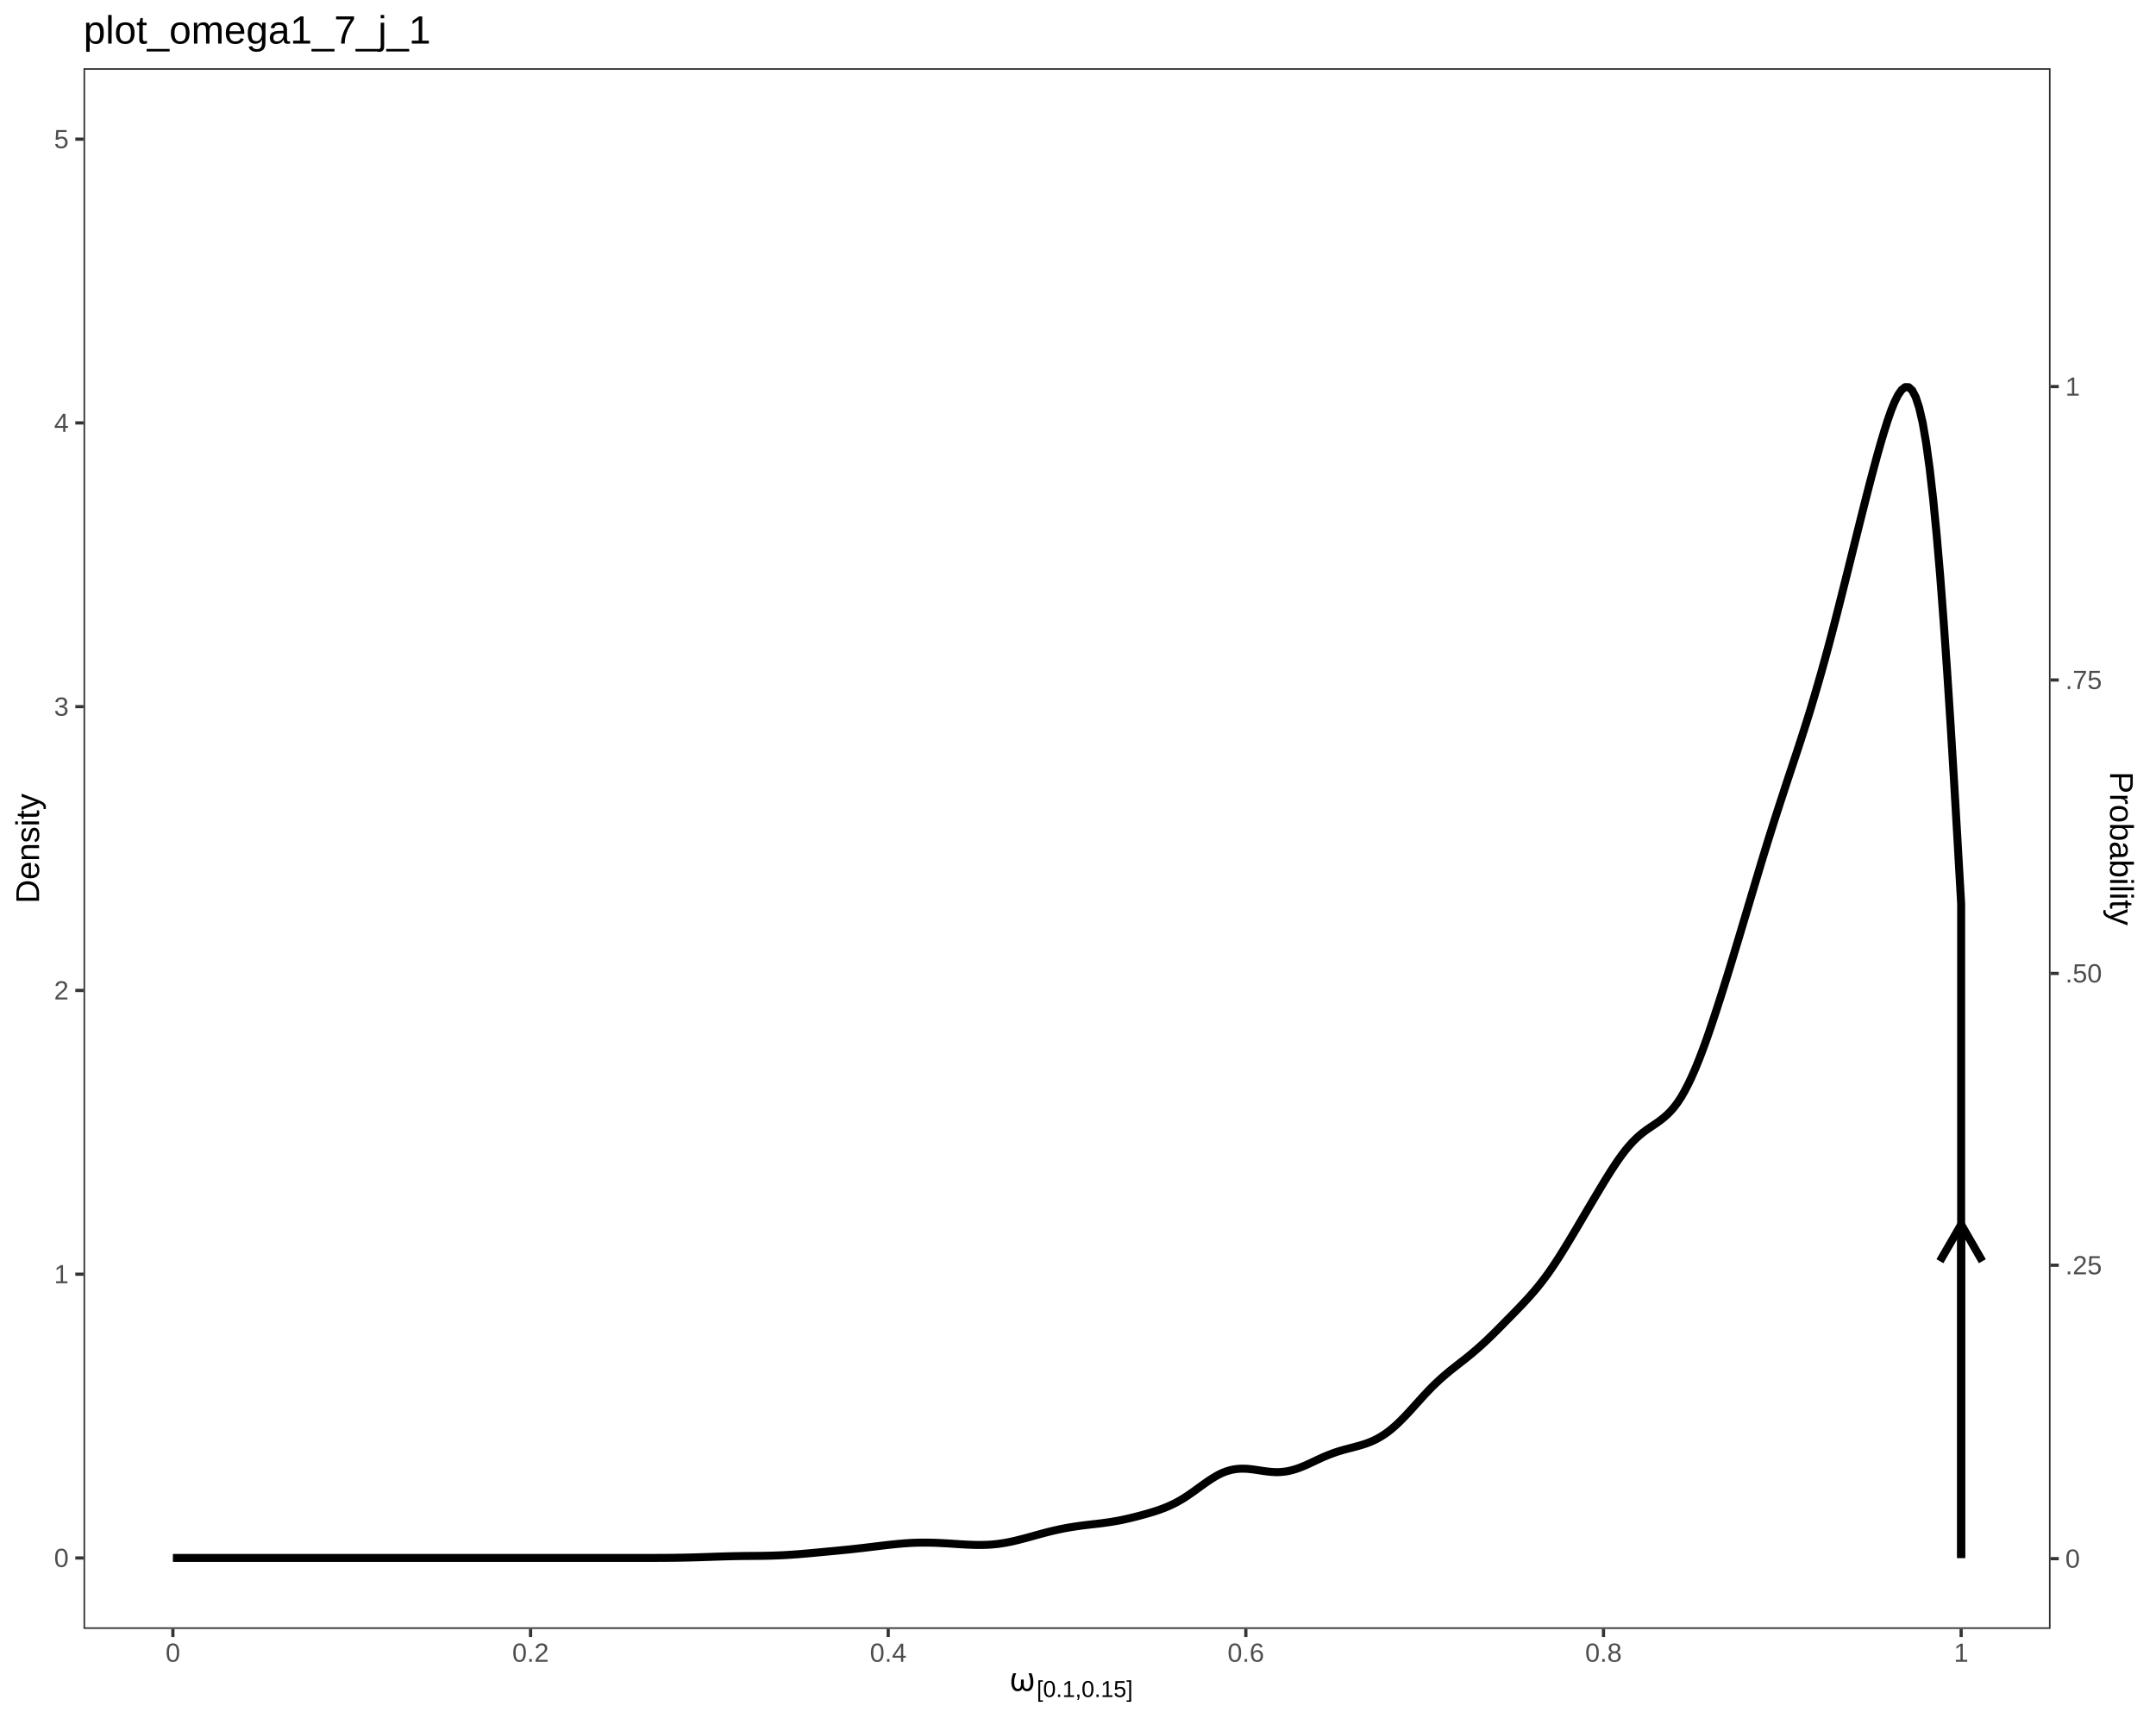
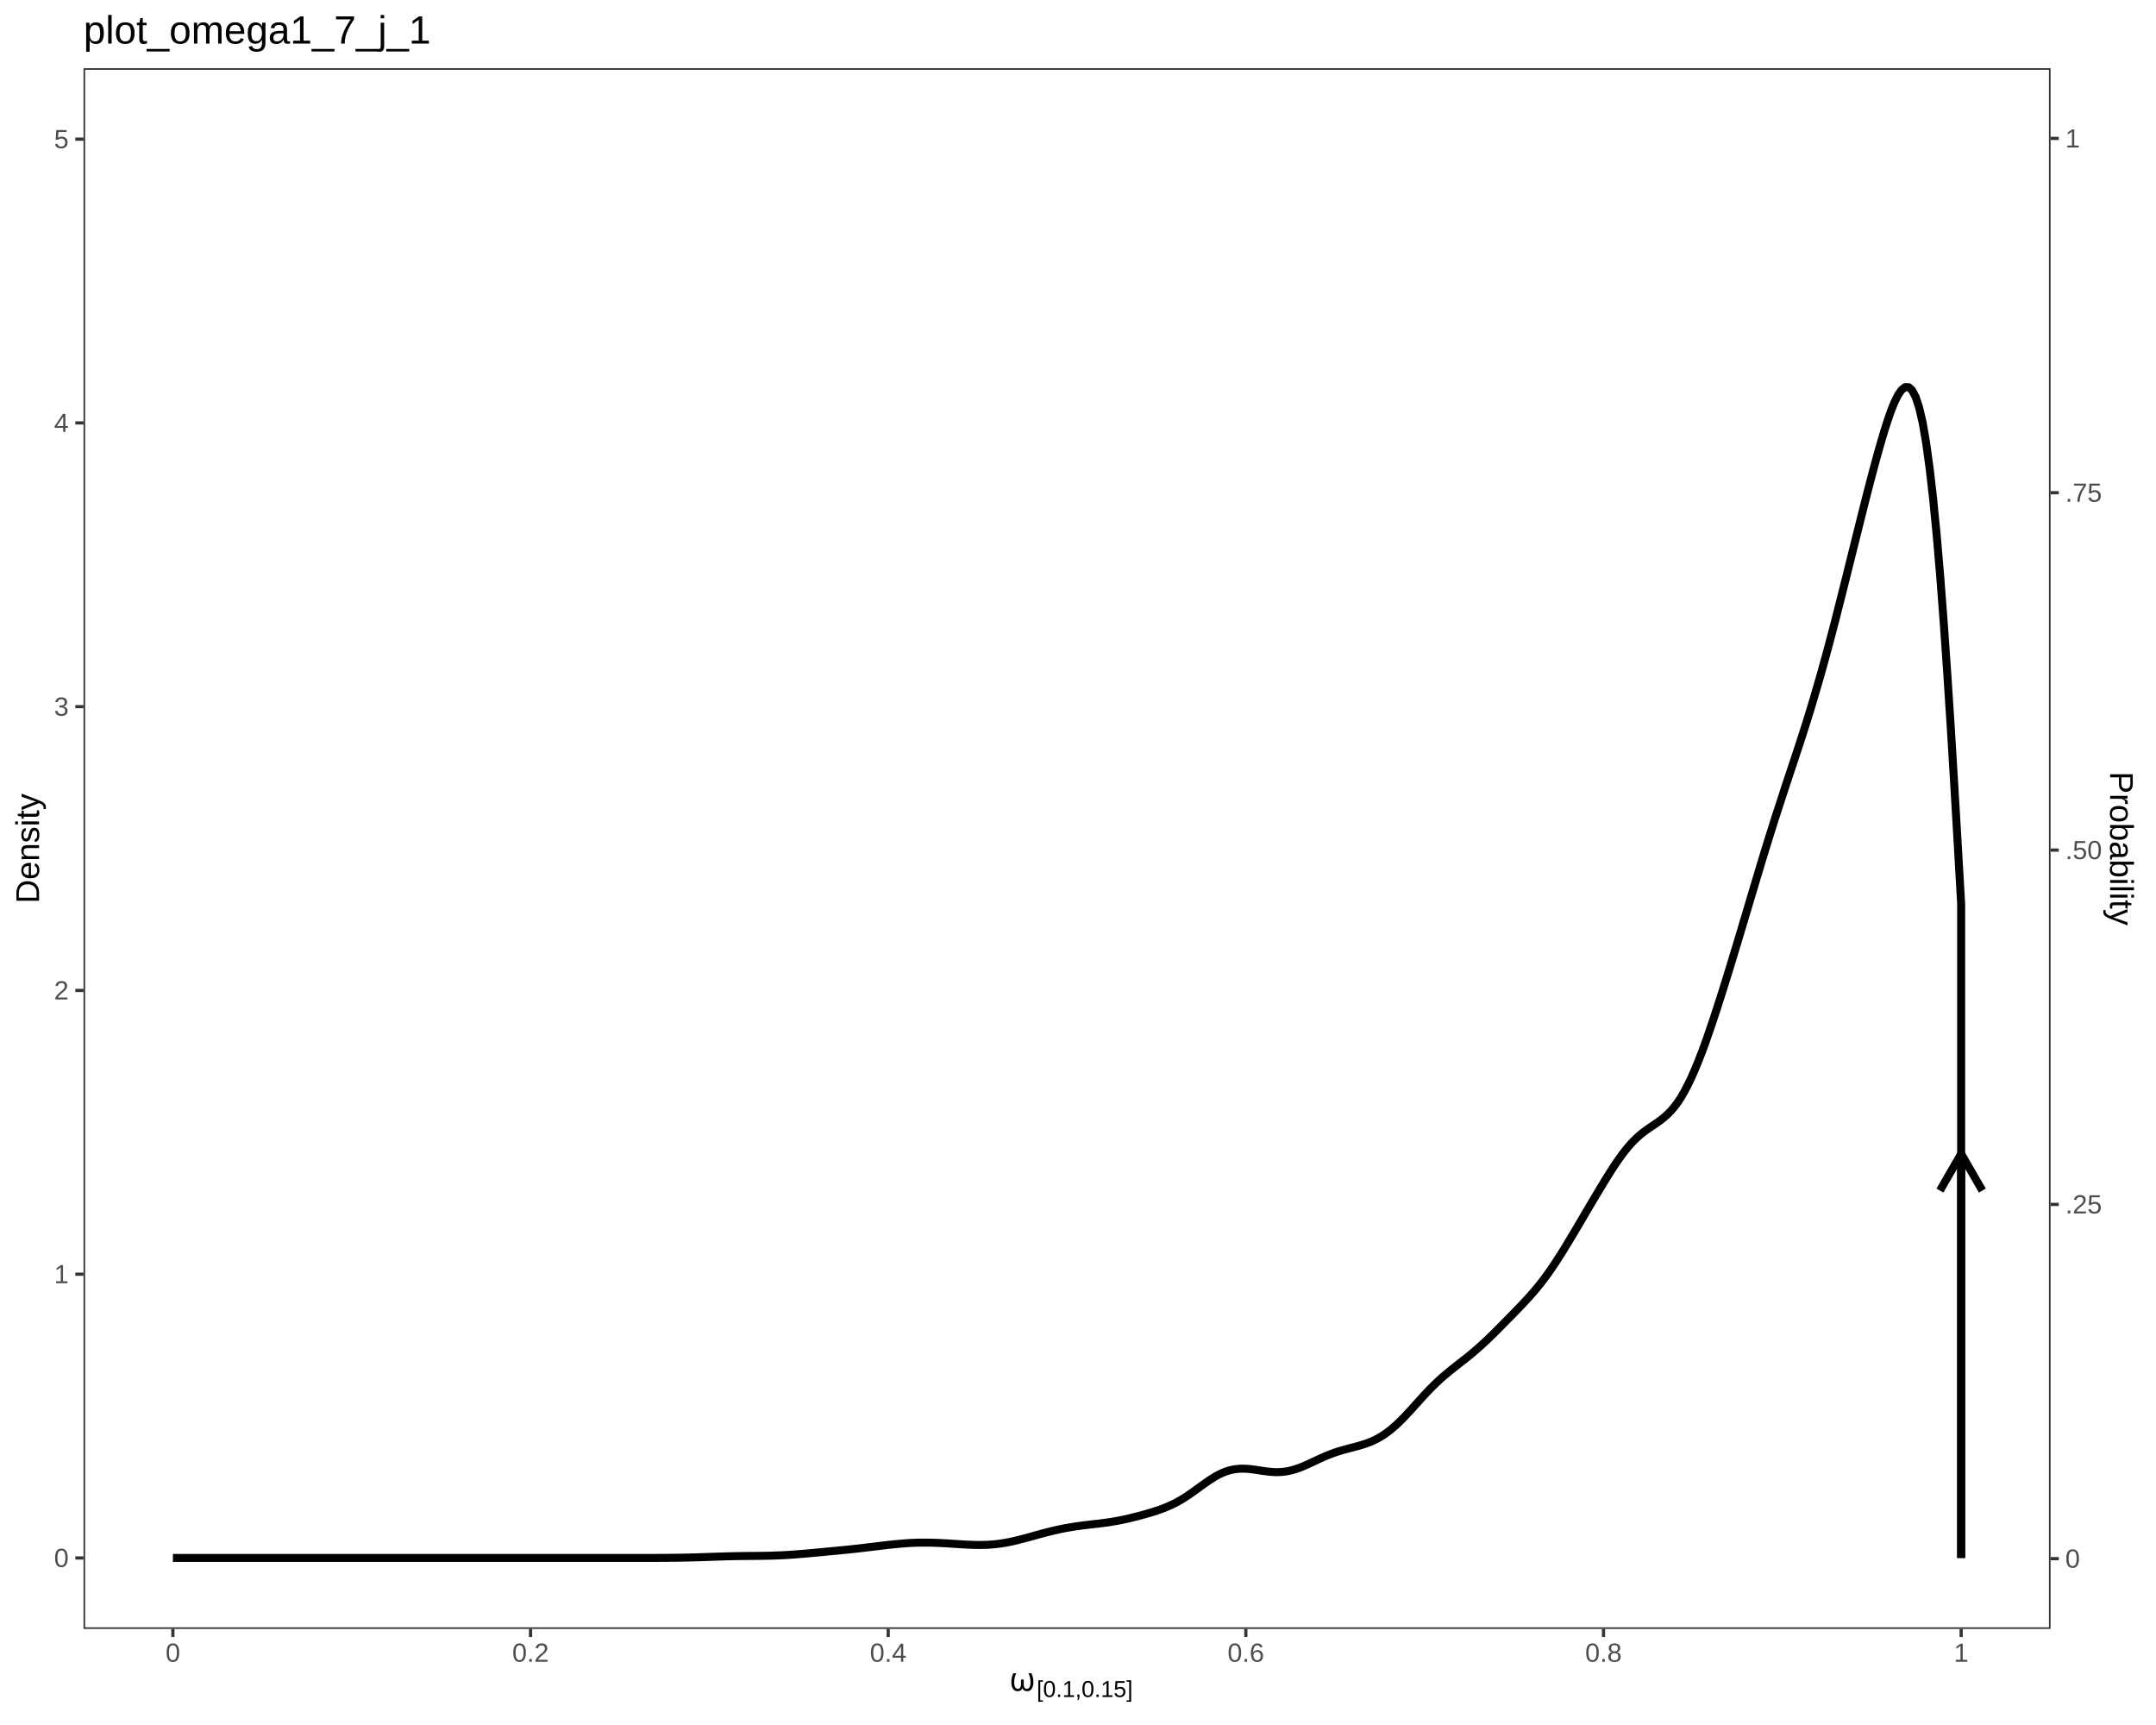
<svg xmlns="http://www.w3.org/2000/svg" viewBox="0 0 720.00 576.00">
  <defs>
    <style type="text/css">
    line, polyline, polygon, path, rect, circle {
      fill: none;
      stroke: #000000;
      stroke-linecap: round;
      stroke-linejoin: round;
      stroke-miterlimit: 10.00;
    }
  </style>
  </defs>
  <rect width="100%" height="100%" style="stroke: none; fill: #FFFFFF;" />
  <rect x="0.00" y="0.00" width="720.00" height="576.00" style="stroke-width: 1.07; stroke: #FFFFFF; fill: #FFFFFF;" />
  <defs>
    <clipPath id="cpMjcuODl8Njg0Ljc5fDU0My45MXwyMi43Nw==">
      <rect x="27.89" y="22.77" width="656.90" height="521.14" />
    </clipPath>
  </defs>
  <rect x="27.89" y="22.77" width="656.90" height="521.14" style="stroke-width: 1.07; stroke: none; fill: #FFFFFF;" clip-path="url(#cpMjcuODl8Njg0Ljc5fDU0My45MXwyMi43Nw==)" />
  <polyline points="57.74,520.22 57.74,520.22 58.91,520.22 60.08,520.22 61.25,520.22 62.42,520.22 63.59,520.22 64.76,520.22 65.92,520.22 67.09,520.22 68.26,520.22 69.43,520.22 70.60,520.22 71.77,520.22 72.94,520.22 74.11,520.22 75.27,520.22 76.44,520.22 77.61,520.22 78.78,520.22 79.95,520.22 81.12,520.22 82.29,520.22 83.45,520.22 84.62,520.22 85.79,520.22 86.96,520.22 88.13,520.22 89.30,520.22 90.47,520.22 91.64,520.22 92.80,520.22 93.97,520.22 95.14,520.22 96.31,520.22 97.48,520.22 98.65,520.22 99.82,520.22 100.98,520.22 102.15,520.22 103.32,520.22 104.49,520.22 105.66,520.22 106.83,520.22 108.00,520.22 109.17,520.22 110.33,520.22 111.50,520.22 112.67,520.22 113.84,520.22 115.01,520.22 116.18,520.22 117.35,520.22 118.51,520.22 119.68,520.22 120.85,520.22 122.02,520.22 123.19,520.22 124.36,520.22 125.53,520.22 126.69,520.22 127.86,520.22 129.03,520.22 130.20,520.22 131.37,520.22 132.54,520.22 133.71,520.22 134.88,520.22 136.04,520.22 137.21,520.22 138.38,520.22 139.55,520.22 140.72,520.22 141.89,520.22 143.06,520.22 144.22,520.22 145.39,520.22 146.56,520.22 147.73,520.22 148.90,520.22 150.07,520.22 151.24,520.22 152.41,520.22 153.57,520.22 154.74,520.22 155.91,520.22 157.08,520.22 158.25,520.22 159.42,520.22 160.59,520.22 161.75,520.22 162.92,520.22 164.09,520.22 165.26,520.22 166.43,520.22 167.60,520.22 168.77,520.22 169.94,520.22 171.10,520.22 172.27,520.22 173.44,520.22 174.61,520.22 175.78,520.22 176.95,520.22 178.12,520.22 179.28,520.22 180.45,520.22 181.62,520.22 182.79,520.22 183.96,520.22 185.13,520.22 186.30,520.22 187.47,520.22 188.63,520.22 189.80,520.22 190.97,520.22 192.14,520.22 193.31,520.22 194.48,520.22 195.65,520.22 196.81,520.22 197.98,520.22 199.15,520.22 200.32,520.22 201.49,520.22 202.66,520.22 203.83,520.22 204.99,520.22 206.16,520.22 207.33,520.22 208.50,520.22 209.67,520.22 210.84,520.22 212.01,520.22 213.18,520.22 214.34,520.22 215.51,520.22 216.68,520.21 217.85,520.21 219.02,520.21 220.19,520.20 221.36,520.20 222.52,520.19 223.69,520.18 224.86,520.17 226.03,520.15 227.20,520.14 228.37,520.11 229.54,520.09 230.71,520.06 231.87,520.03 233.04,520.00 234.21,519.96 235.38,519.92 236.55,519.88 237.72,519.84 238.89,519.80 240.05,519.76 241.22,519.73 242.39,519.69 243.56,519.66 244.73,519.63 245.90,519.61 247.07,519.59 248.24,519.57 249.40,519.56 250.57,519.55 251.74,519.54 252.91,519.53 254.08,519.52 255.25,519.50 256.42,519.48 257.58,519.45 258.75,519.41 259.92,519.37 261.09,519.32 262.26,519.26 263.43,519.19 264.60,519.11 265.77,519.03 266.93,518.94 268.10,518.84 269.27,518.74 270.44,518.64 271.61,518.53 272.78,518.42 273.95,518.31 275.11,518.20 276.28,518.09 277.45,517.98 278.62,517.87 279.79,517.76 280.96,517.64 282.13,517.53 283.29,517.41 284.46,517.29 285.63,517.16 286.80,517.03 287.97,516.90 289.14,516.76 290.31,516.62 291.48,516.48 292.64,516.34 293.81,516.20 294.98,516.06 296.15,515.92 297.32,515.79 298.49,515.67 299.66,515.55 300.82,515.45 301.99,515.35 303.16,515.27 304.33,515.20 305.50,515.15 306.67,515.12 307.84,515.10 309.01,515.10 310.17,515.11 311.34,515.13 312.51,515.17 313.68,515.22 314.85,515.28 316.02,515.34 317.19,515.41 318.35,515.49 319.52,515.56 320.69,515.64 321.86,515.71 323.03,515.77 324.20,515.82 325.37,515.86 326.54,515.88 327.70,515.88 328.87,515.85 330.04,515.81 331.21,515.73 332.38,515.62 333.55,515.49 334.72,515.32 335.88,515.13 337.05,514.90 338.22,514.66 339.39,514.38 340.56,514.09 341.73,513.79 342.90,513.48 344.07,513.16 345.23,512.83 346.40,512.51 347.57,512.19 348.74,511.88 349.91,511.57 351.08,511.28 352.25,511.01 353.41,510.75 354.58,510.50 355.75,510.27 356.92,510.06 358.09,509.87 359.26,509.69 360.43,509.52 361.59,509.37 362.76,509.22 363.93,509.09 365.10,508.95 366.27,508.82 367.44,508.68 368.61,508.53 369.78,508.37 370.94,508.20 372.11,508.00 373.28,507.80 374.45,507.57 375.62,507.32 376.79,507.06 377.96,506.78 379.12,506.49 380.29,506.19 381.46,505.87 382.63,505.55 383.80,505.21 384.97,504.86 386.14,504.49 387.31,504.09 388.47,503.66 389.64,503.19 390.81,502.68 391.98,502.13 393.15,501.52 394.32,500.86 395.49,500.15 396.65,499.39 397.82,498.58 398.99,497.75 400.16,496.90 401.33,496.05 402.50,495.22 403.67,494.41 404.84,493.65 406.00,492.94 407.17,492.30 408.34,491.76 409.51,491.31 410.68,490.95 411.85,490.68 413.02,490.51 414.18,490.42 415.35,490.41 416.52,490.46 417.69,490.57 418.86,490.72 420.03,490.89 421.20,491.07 422.37,491.24 423.53,491.39 424.70,491.50 425.87,491.56 427.04,491.56 428.21,491.49 429.38,491.35 430.55,491.13 431.71,490.84 432.88,490.49 434.05,490.08 435.22,489.61 436.39,489.11 437.56,488.57 438.73,488.02 439.89,487.47 441.06,486.93 442.23,486.41 443.40,485.92 444.57,485.47 445.74,485.04 446.91,484.65 448.08,484.30 449.24,483.97 450.41,483.66 451.58,483.36 452.75,483.05 453.92,482.73 455.09,482.38 456.26,482.00 457.42,481.56 458.59,481.06 459.76,480.49 460.93,479.83 462.10,479.10 463.27,478.28 464.44,477.38 465.61,476.39 466.77,475.33 467.94,474.19 469.11,472.99 470.28,471.75 471.45,470.47 472.62,469.17 473.79,467.88 474.95,466.59 476.12,465.32 477.29,464.09 478.46,462.90 479.63,461.77 480.80,460.68 481.97,459.64 483.14,458.64 484.30,457.68 485.47,456.75 486.64,455.83 487.81,454.91 488.98,454.00 490.15,453.07 491.32,452.12 492.48,451.13 493.65,450.12 494.82,449.08 495.99,448.00 497.16,446.89 498.33,445.76 499.50,444.60 500.67,443.43 501.83,442.25 503.00,441.06 504.17,439.87 505.34,438.68 506.51,437.47 507.68,436.26 508.85,435.03 510.01,433.78 511.18,432.48 512.35,431.14 513.52,429.74 514.69,428.28 515.86,426.75 517.03,425.15 518.19,423.48 519.36,421.74 520.53,419.94 521.70,418.08 522.87,416.19 524.04,414.26 525.21,412.30 526.38,410.34 527.54,408.36 528.71,406.38 529.88,404.39 531.05,402.41 532.22,400.44 533.39,398.48 534.56,396.53 535.72,394.60 536.89,392.71 538.06,390.85 539.23,389.06 540.40,387.33 541.57,385.70 542.74,384.17 543.91,382.76 545.07,381.46 546.24,380.28 547.41,379.21 548.58,378.24 549.75,377.37 550.92,376.56 552.09,375.77 553.25,374.98 554.42,374.14 555.59,373.22 556.76,372.19 557.93,371.01 559.10,369.66 560.27,368.11 561.44,366.31 562.60,364.29 563.77,362.05 564.94,359.59 566.11,356.92 567.28,354.06 568.45,351.03 569.62,347.85 570.78,344.52 571.95,341.07 573.12,337.53 574.29,333.91 575.46,330.22 576.63,326.48 577.80,322.69 578.96,318.86 580.13,314.99 581.30,311.10 582.47,307.18 583.64,303.26 584.81,299.34 585.98,295.42 587.15,291.52 588.31,287.65 589.48,283.82 590.65,280.04 591.82,276.31 592.99,272.64 594.16,269.02 595.33,265.44 596.49,261.89 597.66,258.36 598.83,254.84 600.00,251.31 601.17,247.74 602.34,244.11 603.51,240.42 604.68,236.63 605.84,232.75 607.01,228.76 608.18,224.67 609.35,220.47 610.52,216.17 611.69,211.76 612.86,207.27 614.02,202.70 615.19,198.08 616.36,193.42 617.53,188.73 618.70,184.03 619.87,179.34 621.04,174.65 622.21,170.00 623.37,165.41 624.54,160.88 625.71,156.45 626.88,152.14 628.05,148.00 629.22,144.06 630.39,140.38 631.55,137.04 632.72,134.17 633.89,131.84 635.06,130.17 636.23,129.27 637.40,129.28 638.57,130.33 639.74,132.56 640.90,136.11 642.07,141.12 643.24,147.94 644.41,156.44 645.58,166.66 646.75,178.61 647.92,192.25 649.08,207.50 650.25,224.23 651.42,242.26 652.59,261.41 653.76,281.39 654.93,301.80 654.93,520.22 " style="stroke-width: 2.67; stroke-linecap: butt;" clip-path="url(#cpMjcuODl8Njg0Ljc5fDU0My45MXwyMi43Nw==)" />
-   <line x1="654.93" y1="520.22" x2="654.93" y2="408.87" style="stroke-width: 2.67; stroke-linecap: butt;" clip-path="url(#cpMjcuODl8Njg0Ljc5fDU0My45MXwyMi43Nw==)" />
-   <polyline points="662.01,421.14 654.93,408.87 647.84,421.14 " style="stroke-width: 2.67; stroke-linecap: butt;" clip-path="url(#cpMjcuODl8Njg0Ljc5fDU0My45MXwyMi43Nw==)" />
+   <line x1="654.93" y1="520.22" x2="654.93" y2="385.28" style="stroke-width: 2.67; stroke-linecap: butt;" clip-path="url(#cpMjcuODl8Njg0Ljc5fDU0My45MXwyMi43Nw==)" />
+   <polyline points="662.01,397.55 654.93,385.28 647.84,397.55 " style="stroke-width: 2.67; stroke-linecap: butt;" clip-path="url(#cpMjcuODl8Njg0Ljc5fDU0My45MXwyMi43Nw==)" />
  <rect x="27.89" y="22.77" width="656.90" height="521.14" style="stroke-width: 1.07; stroke: #333333;" clip-path="url(#cpMjcuODl8Njg0Ljc5fDU0My45MXwyMi43Nw==)" />
  <defs>
    <clipPath id="cpMC4wMHw3MjAuMDB8NTc2LjAwfDAuMDA=">
      <rect x="0.00" y="0.00" width="720.00" height="576.00" />
    </clipPath>
  </defs>
  <g clip-path="url(#cpMC4wMHw3MjAuMDB8NTc2LjAwfDAuMDA=)">
    <text x="18.06" y="523.24" style="font-size: 8.80px; fill: #4D4D4D; font-family: Liberation Sans;" textLength="4.89px" lengthAdjust="spacingAndGlyphs">0</text>
  </g>
  <g clip-path="url(#cpMC4wMHw3MjAuMDB8NTc2LjAwfDAuMDA=)">
    <text x="18.06" y="428.49" style="font-size: 8.80px; fill: #4D4D4D; font-family: Liberation Sans;" textLength="4.89px" lengthAdjust="spacingAndGlyphs">1</text>
  </g>
  <g clip-path="url(#cpMC4wMHw3MjAuMDB8NTc2LjAwfDAuMDA=)">
    <text x="18.06" y="333.74" style="font-size: 8.80px; fill: #4D4D4D; font-family: Liberation Sans;" textLength="4.89px" lengthAdjust="spacingAndGlyphs">2</text>
  </g>
  <g clip-path="url(#cpMC4wMHw3MjAuMDB8NTc2LjAwfDAuMDA=)">
    <text x="18.06" y="238.99" style="font-size: 8.80px; fill: #4D4D4D; font-family: Liberation Sans;" textLength="4.89px" lengthAdjust="spacingAndGlyphs">3</text>
  </g>
  <g clip-path="url(#cpMC4wMHw3MjAuMDB8NTc2LjAwfDAuMDA=)">
    <text x="18.06" y="144.24" style="font-size: 8.80px; fill: #4D4D4D; font-family: Liberation Sans;" textLength="4.89px" lengthAdjust="spacingAndGlyphs">4</text>
  </g>
  <g clip-path="url(#cpMC4wMHw3MjAuMDB8NTc2LjAwfDAuMDA=)">
    <text x="18.06" y="49.48" style="font-size: 8.80px; fill: #4D4D4D; font-family: Liberation Sans;" textLength="4.89px" lengthAdjust="spacingAndGlyphs">5</text>
  </g>
  <polyline points="25.15,520.22 27.89,520.22 " style="stroke-width: 1.07; stroke: #333333; stroke-linecap: butt;" clip-path="url(#cpMC4wMHw3MjAuMDB8NTc2LjAwfDAuMDA=)" />
  <polyline points="25.15,425.47 27.89,425.47 " style="stroke-width: 1.07; stroke: #333333; stroke-linecap: butt;" clip-path="url(#cpMC4wMHw3MjAuMDB8NTc2LjAwfDAuMDA=)" />
  <polyline points="25.15,330.72 27.89,330.72 " style="stroke-width: 1.07; stroke: #333333; stroke-linecap: butt;" clip-path="url(#cpMC4wMHw3MjAuMDB8NTc2LjAwfDAuMDA=)" />
  <polyline points="25.15,235.96 27.89,235.96 " style="stroke-width: 1.07; stroke: #333333; stroke-linecap: butt;" clip-path="url(#cpMC4wMHw3MjAuMDB8NTc2LjAwfDAuMDA=)" />
  <polyline points="25.15,141.21 27.89,141.21 " style="stroke-width: 1.07; stroke: #333333; stroke-linecap: butt;" clip-path="url(#cpMC4wMHw3MjAuMDB8NTc2LjAwfDAuMDA=)" />
  <polyline points="25.15,46.46 27.89,46.46 " style="stroke-width: 1.07; stroke: #333333; stroke-linecap: butt;" clip-path="url(#cpMC4wMHw3MjAuMDB8NTc2LjAwfDAuMDA=)" />
  <polyline points="684.79,520.46 687.53,520.46 " style="stroke-width: 1.07; stroke: #333333; stroke-linecap: butt;" clip-path="url(#cpMC4wMHw3MjAuMDB8NTc2LjAwfDAuMDA=)" />
-   <polyline points="684.79,422.48 687.53,422.48 " style="stroke-width: 1.07; stroke: #333333; stroke-linecap: butt;" clip-path="url(#cpMC4wMHw3MjAuMDB8NTc2LjAwfDAuMDA=)" />
-   <polyline points="684.79,325.03 687.53,325.03 " style="stroke-width: 1.07; stroke: #333333; stroke-linecap: butt;" clip-path="url(#cpMC4wMHw3MjAuMDB8NTc2LjAwfDAuMDA=)" />
-   <polyline points="684.79,227.06 687.53,227.06 " style="stroke-width: 1.07; stroke: #333333; stroke-linecap: butt;" clip-path="url(#cpMC4wMHw3MjAuMDB8NTc2LjAwfDAuMDA=)" />
-   <polyline points="684.79,129.08 687.53,129.08 " style="stroke-width: 1.07; stroke: #333333; stroke-linecap: butt;" clip-path="url(#cpMC4wMHw3MjAuMDB8NTc2LjAwfDAuMDA=)" />
+   <polyline points="684.79,402.16 687.53,402.16 " style="stroke-width: 1.07; stroke: #333333; stroke-linecap: butt;" clip-path="url(#cpMC4wMHw3MjAuMDB8NTc2LjAwfDAuMDA=)" />
+   <polyline points="684.79,283.86 687.53,283.86 " style="stroke-width: 1.07; stroke: #333333; stroke-linecap: butt;" clip-path="url(#cpMC4wMHw3MjAuMDB8NTc2LjAwfDAuMDA=)" />
+   <polyline points="684.79,164.52 687.53,164.52 " style="stroke-width: 1.07; stroke: #333333; stroke-linecap: butt;" clip-path="url(#cpMC4wMHw3MjAuMDB8NTc2LjAwfDAuMDA=)" />
+   <polyline points="684.79,46.22 687.53,46.22 " style="stroke-width: 1.07; stroke: #333333; stroke-linecap: butt;" clip-path="url(#cpMC4wMHw3MjAuMDB8NTc2LjAwfDAuMDA=)" />
  <g clip-path="url(#cpMC4wMHw3MjAuMDB8NTc2LjAwfDAuMDA=)">
    <text x="689.72" y="523.48" style="font-size: 8.80px; fill: #4D4D4D; font-family: Liberation Sans;" textLength="4.89px" lengthAdjust="spacingAndGlyphs">0</text>
  </g>
  <g clip-path="url(#cpMC4wMHw3MjAuMDB8NTc2LjAwfDAuMDA=)">
-     <text x="689.72" y="425.51" style="font-size: 8.80px; fill: #4D4D4D; font-family: Liberation Sans;" textLength="12.22px" lengthAdjust="spacingAndGlyphs">.25</text>
+     <text x="689.72" y="405.18" style="font-size: 8.80px; fill: #4D4D4D; font-family: Liberation Sans;" textLength="12.22px" lengthAdjust="spacingAndGlyphs">.25</text>
  </g>
  <g clip-path="url(#cpMC4wMHw3MjAuMDB8NTc2LjAwfDAuMDA=)">
-     <text x="689.72" y="328.05" style="font-size: 8.80px; fill: #4D4D4D; font-family: Liberation Sans;" textLength="12.22px" lengthAdjust="spacingAndGlyphs">.50</text>
+     <text x="689.72" y="286.88" style="font-size: 8.80px; fill: #4D4D4D; font-family: Liberation Sans;" textLength="12.22px" lengthAdjust="spacingAndGlyphs">.50</text>
  </g>
  <g clip-path="url(#cpMC4wMHw3MjAuMDB8NTc2LjAwfDAuMDA=)">
-     <text x="689.72" y="230.08" style="font-size: 8.80px; fill: #4D4D4D; font-family: Liberation Sans;" textLength="12.22px" lengthAdjust="spacingAndGlyphs">.75</text>
+     <text x="689.72" y="167.54" style="font-size: 8.80px; fill: #4D4D4D; font-family: Liberation Sans;" textLength="12.22px" lengthAdjust="spacingAndGlyphs">.75</text>
  </g>
  <g clip-path="url(#cpMC4wMHw3MjAuMDB8NTc2LjAwfDAuMDA=)">
-     <text x="689.72" y="132.11" style="font-size: 8.80px; fill: #4D4D4D; font-family: Liberation Sans;" textLength="4.89px" lengthAdjust="spacingAndGlyphs">1</text>
+     <text x="689.72" y="49.25" style="font-size: 8.80px; fill: #4D4D4D; font-family: Liberation Sans;" textLength="4.89px" lengthAdjust="spacingAndGlyphs">1</text>
  </g>
  <polyline points="57.74,546.65 57.74,543.91 " style="stroke-width: 1.07; stroke: #333333; stroke-linecap: butt;" clip-path="url(#cpMC4wMHw3MjAuMDB8NTc2LjAwfDAuMDA=)" />
  <polyline points="177.18,546.65 177.18,543.91 " style="stroke-width: 1.07; stroke: #333333; stroke-linecap: butt;" clip-path="url(#cpMC4wMHw3MjAuMDB8NTc2LjAwfDAuMDA=)" />
  <polyline points="296.62,546.65 296.62,543.91 " style="stroke-width: 1.07; stroke: #333333; stroke-linecap: butt;" clip-path="url(#cpMC4wMHw3MjAuMDB8NTc2LjAwfDAuMDA=)" />
  <polyline points="416.05,546.65 416.05,543.91 " style="stroke-width: 1.07; stroke: #333333; stroke-linecap: butt;" clip-path="url(#cpMC4wMHw3MjAuMDB8NTc2LjAwfDAuMDA=)" />
  <polyline points="535.49,546.65 535.49,543.91 " style="stroke-width: 1.07; stroke: #333333; stroke-linecap: butt;" clip-path="url(#cpMC4wMHw3MjAuMDB8NTc2LjAwfDAuMDA=)" />
  <polyline points="654.93,546.65 654.93,543.91 " style="stroke-width: 1.07; stroke: #333333; stroke-linecap: butt;" clip-path="url(#cpMC4wMHw3MjAuMDB8NTc2LjAwfDAuMDA=)" />
  <g clip-path="url(#cpMC4wMHw3MjAuMDB8NTc2LjAwfDAuMDA=)">
    <text x="55.30" y="554.89" style="font-size: 8.80px; fill: #4D4D4D; font-family: Liberation Sans;" textLength="4.89px" lengthAdjust="spacingAndGlyphs">0</text>
  </g>
  <g clip-path="url(#cpMC4wMHw3MjAuMDB8NTc2LjAwfDAuMDA=)">
    <text x="171.07" y="554.89" style="font-size: 8.80px; fill: #4D4D4D; font-family: Liberation Sans;" textLength="12.22px" lengthAdjust="spacingAndGlyphs">0.2</text>
  </g>
  <g clip-path="url(#cpMC4wMHw3MjAuMDB8NTc2LjAwfDAuMDA=)">
    <text x="290.51" y="554.89" style="font-size: 8.80px; fill: #4D4D4D; font-family: Liberation Sans;" textLength="12.22px" lengthAdjust="spacingAndGlyphs">0.4</text>
  </g>
  <g clip-path="url(#cpMC4wMHw3MjAuMDB8NTc2LjAwfDAuMDA=)">
    <text x="409.94" y="554.89" style="font-size: 8.80px; fill: #4D4D4D; font-family: Liberation Sans;" textLength="12.22px" lengthAdjust="spacingAndGlyphs">0.6</text>
  </g>
  <g clip-path="url(#cpMC4wMHw3MjAuMDB8NTc2LjAwfDAuMDA=)">
    <text x="529.38" y="554.89" style="font-size: 8.80px; fill: #4D4D4D; font-family: Liberation Sans;" textLength="12.22px" lengthAdjust="spacingAndGlyphs">0.8</text>
  </g>
  <g clip-path="url(#cpMC4wMHw3MjAuMDB8NTc2LjAwfDAuMDA=)">
    <text x="652.48" y="554.89" style="font-size: 8.80px; fill: #4D4D4D; font-family: Liberation Sans;" textLength="4.89px" lengthAdjust="spacingAndGlyphs">1</text>
  </g>
  <g clip-path="url(#cpMC4wMHw3MjAuMDB8NTc2LjAwfDAuMDA=)">
    <text x="334.37" y="564.61" style="font-size: 11.00px; font-family: Symbola;" textLength="2.75px" lengthAdjust="spacingAndGlyphs"> </text>
  </g>
  <g clip-path="url(#cpMC4wMHw3MjAuMDB8NTc2LjAwfDAuMDA=)">
    <text x="337.12" y="564.61" style="font-size: 11.00px; font-family: Symbola;" textLength="7.14px" lengthAdjust="spacingAndGlyphs">ω</text>
  </g>
  <g clip-path="url(#cpMC4wMHw3MjAuMDB8NTc2LjAwfDAuMDA=)">
    <text x="344.27" y="566.65" style="font-size: 7.70px; font-family: Symbola;" textLength="1.92px" lengthAdjust="spacingAndGlyphs"> </text>
  </g>
  <g clip-path="url(#cpMC4wMHw3MjAuMDB8NTc2LjAwfDAuMDA=)">
    <text x="346.19" y="566.65" style="font-size: 7.70px; font-family: Liberation Sans;" textLength="32.11px" lengthAdjust="spacingAndGlyphs">[0.1,0.15]</text>
  </g>
  <g clip-path="url(#cpMC4wMHw3MjAuMDB8NTc2LjAwfDAuMDA=)">
    <text transform="translate(13.04,301.68) rotate(-90)" style="font-size: 11.00px; font-family: Liberation Sans;" textLength="36.69px" lengthAdjust="spacingAndGlyphs">Density</text>
  </g>
  <g clip-path="url(#cpMC4wMHw3MjAuMDB8NTc2LjAwfDAuMDA=)">
    <text transform="translate(704.68,257.65) rotate(90)" style="font-size: 11.00px; font-family: Liberation Sans;" textLength="51.38px" lengthAdjust="spacingAndGlyphs">Probability</text>
  </g>
  <g clip-path="url(#cpMC4wMHw3MjAuMDB8NTc2LjAwfDAuMDA=)">
    <text x="27.89" y="14.56" style="font-size: 13.20px; font-family: Liberation Sans;" textLength="115.78px" lengthAdjust="spacingAndGlyphs">plot_omega1_7_j_1</text>
  </g>
</svg>
